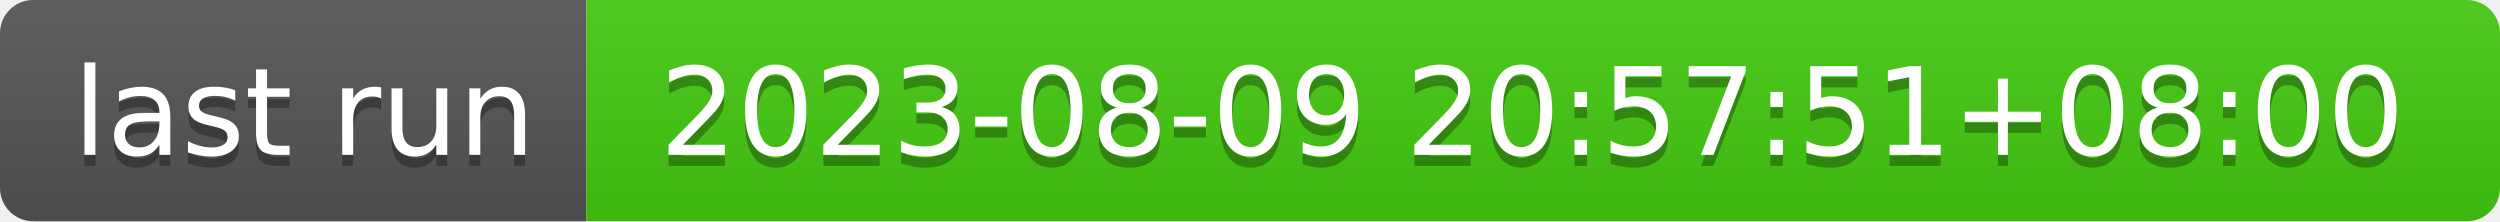
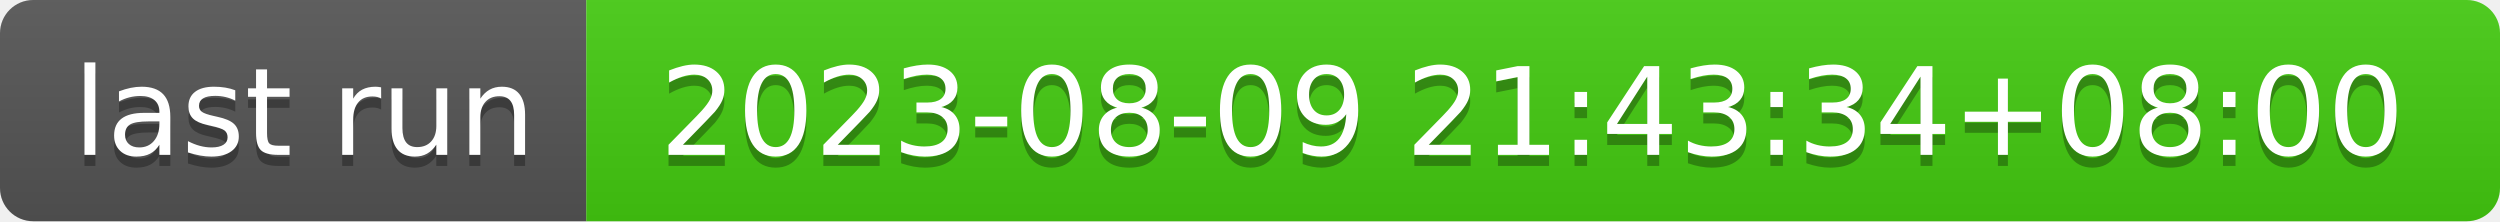
- <svg xmlns="http://www.w3.org/2000/svg" width="226" height="20" role="img" aria-label="last run: 2023-08-09 20:57:51+08:00">
+ <svg xmlns="http://www.w3.org/2000/svg" width="226" height="20" role="img" aria-label="last run: 2023-08-09 21:43:34+08:00">
  <linearGradient id="s" x2="0" y2="100%">
    <stop offset="0" stop-color="#bbb" stop-opacity=".1" />
    <stop offset="1" stop-opacity=".1" />
  </linearGradient>
  <clipPath id="r">
    <rect width="226" height="20" rx="3" fill="#fff" />
  </clipPath>
  <g clip-path="url(#r)">
    <rect width="53" height="20" fill="#555" />
    <rect x="53" width="173" height="20" fill="#4c1" />
    <rect width="226" height="20" fill="url(#s)" />
  </g>
  <g fill="#fff" text-anchor="middle" font-family="Verdana,Geneva,DejaVu Sans,sans-serif" text-rendering="geometricPrecision" font-size="110">
    <text aria-hidden="true" x="275" y="150" fill="#010101" fill-opacity=".3" transform="scale(.1)" textLength="430">last run</text>
    <text x="275" y="140" transform="scale(.1)" fill="#fff" textLength="430">last run</text>
-     <text aria-hidden="true" x="1385" y="150" fill="#010101" fill-opacity=".3" transform="scale(.1)" textLength="1630">2023-08-09 20:57:51+08:00</text>
-     <text x="1385" y="140" transform="scale(.1)" fill="#fff" textLength="1630">2023-08-09 20:57:51+08:00</text>
+     <text aria-hidden="true" x="1385" y="150" fill="#010101" fill-opacity=".3" transform="scale(.1)" textLength="1630">2023-08-09 21:43:34+08:00</text>
+     <text x="1385" y="140" transform="scale(.1)" fill="#fff" textLength="1630">2023-08-09 21:43:34+08:00</text>
  </g>
</svg>
